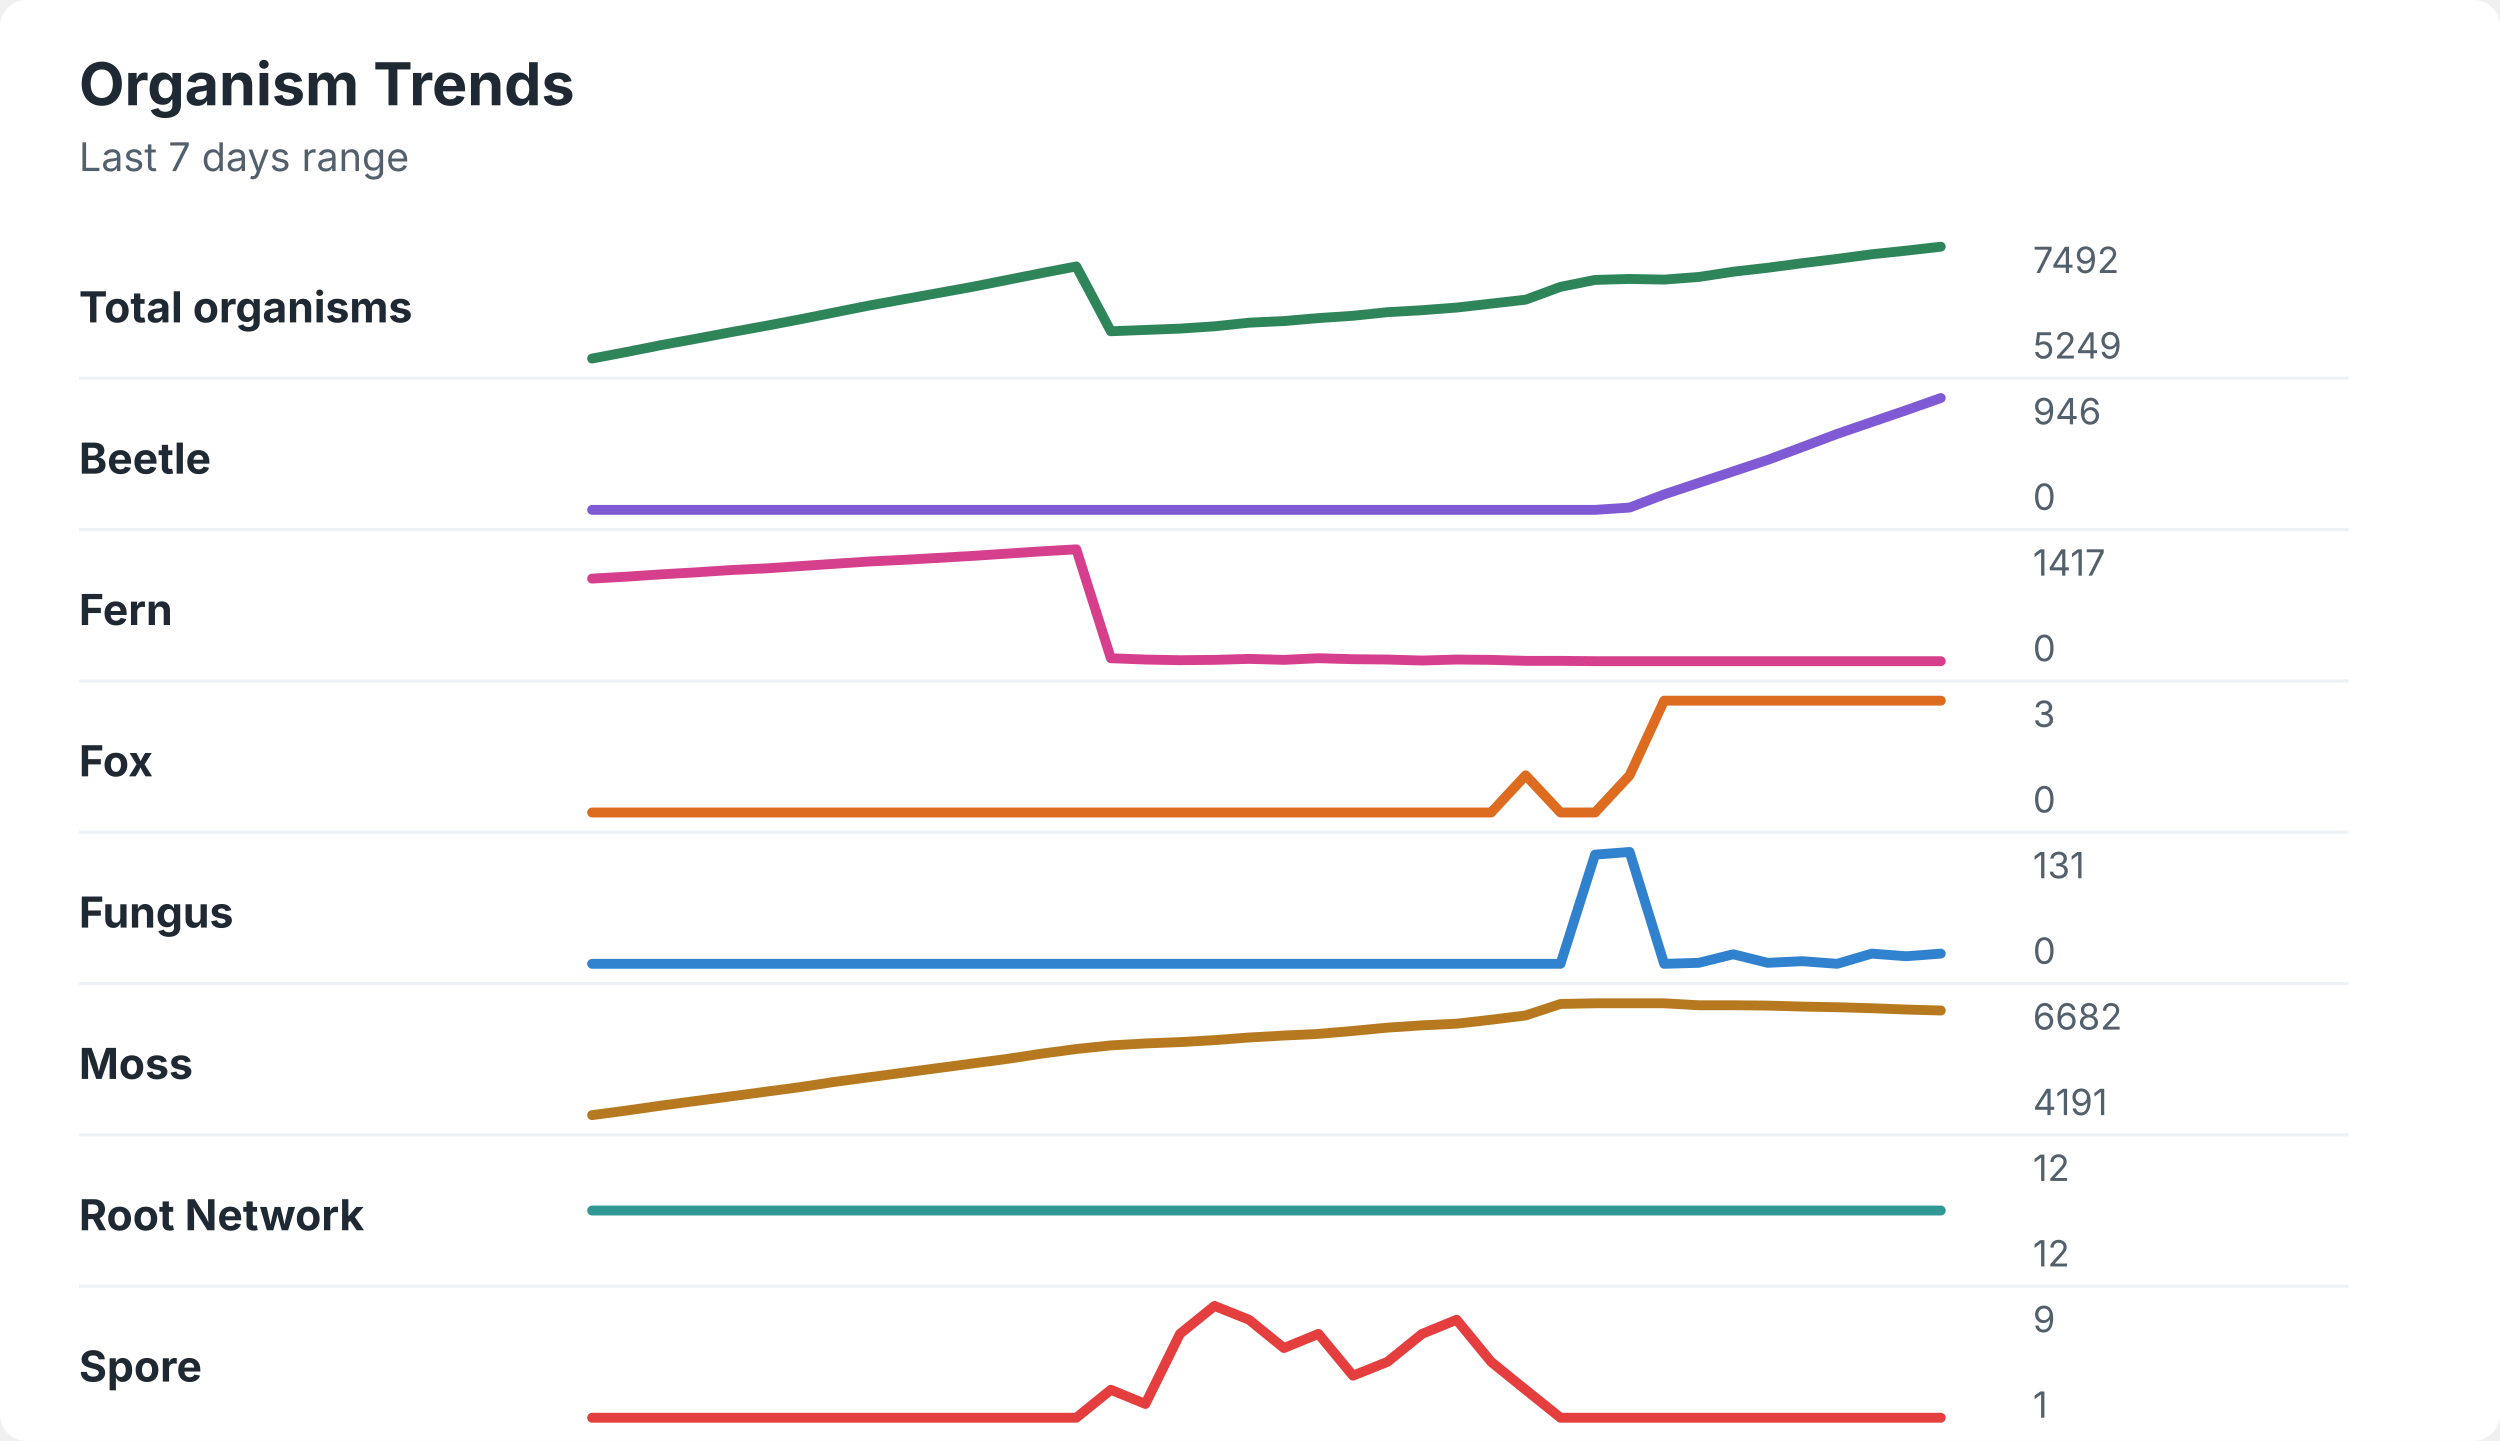
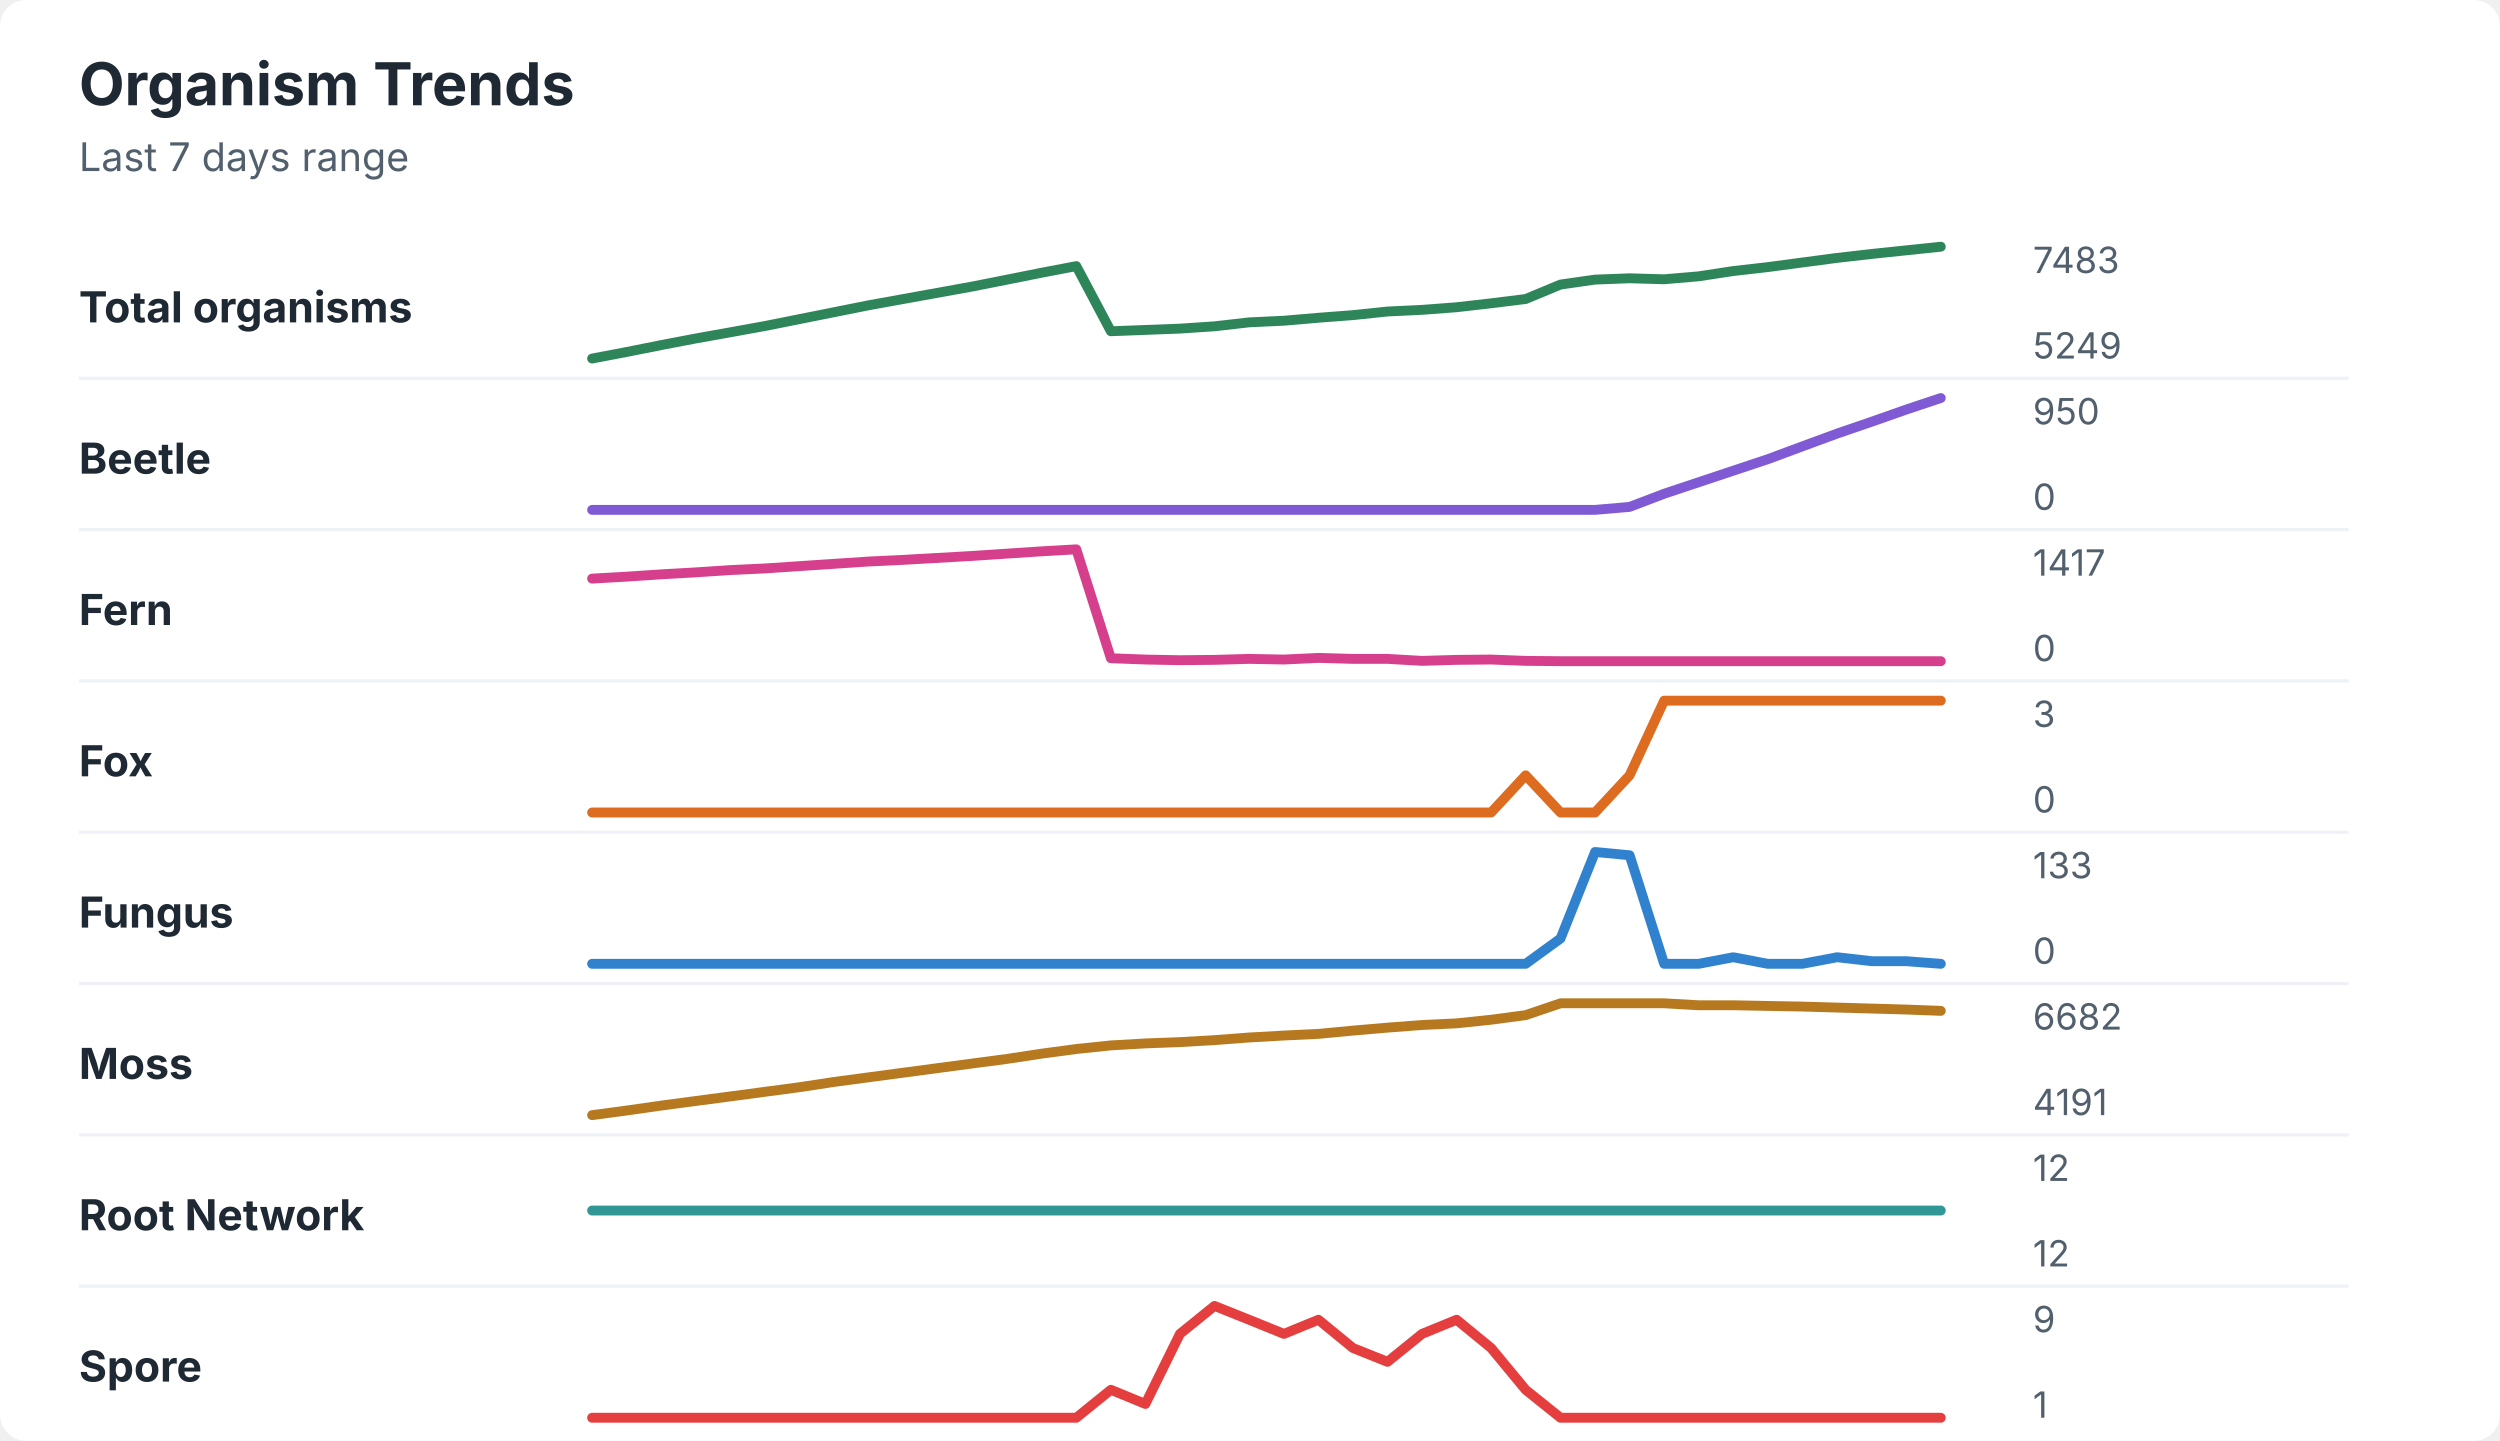
<svg xmlns="http://www.w3.org/2000/svg" width="760" height="438" viewBox="0 0 760 438" role="img" aria-labelledby="title desc">
  <rect width="760" height="438" rx="8" fill="#ffffff" />
  <style>
    text { font-family: -apple-system, BlinkMacSystemFont, "Segoe UI", sans-serif; }
    .title { font-size: 18px; font-weight: 700; fill: #1f2933; }
    .subtitle { font-size: 12px; fill: #52606d; }
    .label { font-size: 13px; font-weight: 650; fill: #1f2933; }
    .axis-value { font-size: 11px; fill: #52606d; }
    .separator { stroke: #eef2f7; stroke-width: 1; }
  </style>
  <text x="24" y="32" class="title">Organism Trends</text>
  <text x="24" y="52" class="subtitle">Last 7 days range</text>
  <text x="24" y="98" class="label">Total organisms</text>
-   <polyline points="180.0,109.0 190.5,107.0 201.0,104.9 211.5,103.0 222.1,101.0 232.6,99.1 243.1,97.1 253.6,95.0 264.1,92.9 274.6,91.0 285.1,89.1 295.6,87.2 306.2,85.1 316.7,83.0 327.2,81.0 337.7,100.7 348.2,100.3 358.7,99.9 369.2,99.2 379.7,98.1 390.3,97.6 400.8,96.7 411.3,96.0 421.8,94.9 432.3,94.3 442.8,93.5 453.3,92.3 463.8,91.1 474.4,87.2 484.9,85.1 495.4,84.8 505.9,85.0 516.4,84.2 526.9,82.6 537.4,81.4 547.9,80.0 558.5,78.7 569.0,77.3 579.5,76.2 590.0,75.0 " fill="none" stroke="#2f855a" stroke-width="3" stroke-linecap="round" stroke-linejoin="round" />
-   <text x="618" y="83" class="axis-value">7492</text>
+   <polyline points="180.0,109.0 190.5,107.0 201.0,104.9 211.5,102.9 222.1,101.0 232.6,99.1 243.1,97.0 253.6,94.9 264.1,92.8 274.6,90.9 285.1,89.0 295.6,87.1 306.2,85.0 316.7,82.9 327.2,80.9 337.7,100.7 348.2,100.3 358.7,99.9 369.2,99.2 379.7,98.0 390.3,97.5 400.8,96.6 411.3,95.8 421.8,94.7 432.3,94.2 442.8,93.4 453.3,92.2 463.8,90.9 474.4,86.5 484.9,85.0 495.4,84.6 505.9,84.9 516.4,84.0 526.9,82.4 537.4,81.2 547.9,79.8 558.5,78.4 569.0,77.2 579.5,76.1 590.0,75.0 " fill="none" stroke="#2f855a" stroke-width="3" stroke-linecap="round" stroke-linejoin="round" />
+   <text x="618" y="83" class="axis-value">7483</text>
  <text x="618" y="109" class="axis-value">5249</text>
  <line x1="24" y1="115.0" x2="714" y2="115.0" class="separator" />
  <text x="24" y="144" class="label">Beetle</text>
-   <polyline points="180.0,155.0 190.5,155.0 201.0,155.0 211.5,155.0 222.1,155.0 232.6,155.0 243.1,155.0 253.6,155.0 264.1,155.0 274.6,155.0 285.1,155.0 295.6,155.0 306.2,155.0 316.7,155.0 327.2,155.0 337.7,155.0 348.2,155.0 358.7,155.0 369.2,155.0 379.7,155.0 390.3,155.0 400.8,155.0 411.3,155.0 421.8,155.0 432.3,155.0 442.8,155.0 453.3,155.0 463.8,155.0 474.4,155.0 484.9,155.0 495.4,154.3 505.9,150.3 516.4,146.8 526.9,143.3 537.4,139.8 547.9,135.9 558.5,131.9 569.0,128.3 579.5,124.7 590.0,121.0 " fill="none" stroke="#805ad5" stroke-width="3" stroke-linecap="round" stroke-linejoin="round" />
-   <text x="618" y="129" class="axis-value">946</text>
+   <polyline points="180.0,155.0 190.5,155.0 201.0,155.0 211.5,155.0 222.1,155.0 232.6,155.0 243.1,155.0 253.6,155.0 264.1,155.0 274.6,155.0 285.1,155.0 295.6,155.0 306.2,155.0 316.7,155.0 327.2,155.0 337.7,155.0 348.2,155.0 358.7,155.0 369.2,155.0 379.7,155.0 390.3,155.0 400.8,155.0 411.3,155.0 421.8,155.0 432.3,155.0 442.8,155.0 453.3,155.0 463.8,155.0 474.4,155.0 484.9,155.0 495.4,154.1 505.9,150.1 516.4,146.6 526.9,143.1 537.4,139.6 547.9,135.7 558.5,131.8 569.0,128.2 579.5,124.5 590.0,121.0 " fill="none" stroke="#805ad5" stroke-width="3" stroke-linecap="round" stroke-linejoin="round" />
+   <text x="618" y="129" class="axis-value">950</text>
  <text x="618" y="155" class="axis-value">0</text>
  <line x1="24" y1="161.0" x2="714" y2="161.0" class="separator" />
  <text x="24" y="190" class="label">Fern</text>
-   <polyline points="180.0,175.9 190.5,175.3 201.0,174.6 211.5,174.0 222.1,173.3 232.6,172.8 243.1,172.1 253.6,171.4 264.1,170.7 274.6,170.2 285.1,169.6 295.6,169.0 306.2,168.3 316.7,167.6 327.2,167.0 337.7,200.1 348.2,200.5 358.7,200.7 369.2,200.6 379.7,200.3 390.3,200.6 400.8,200.1 411.3,200.4 421.8,200.5 432.3,200.8 442.8,200.5 453.3,200.6 463.8,200.9 474.4,200.9 484.9,201.0 495.4,201.0 505.9,201.0 516.4,201.0 526.9,201.0 537.4,201.0 547.9,201.0 558.5,201.0 569.0,201.0 579.5,201.0 590.0,201.0 " fill="none" stroke="#d53f8c" stroke-width="3" stroke-linecap="round" stroke-linejoin="round" />
+   <polyline points="180.0,175.9 190.5,175.3 201.0,174.6 211.5,174.0 222.1,173.3 232.6,172.8 243.1,172.1 253.6,171.4 264.1,170.7 274.6,170.2 285.1,169.6 295.6,169.0 306.2,168.3 316.7,167.6 327.2,167.0 337.7,200.1 348.2,200.5 358.7,200.7 369.2,200.6 379.7,200.3 390.3,200.5 400.8,200.0 411.3,200.3 421.8,200.3 432.3,200.9 442.8,200.6 453.3,200.5 463.8,200.9 474.4,201.0 484.9,201.0 495.4,201.0 505.9,201.0 516.4,201.0 526.9,201.0 537.4,201.0 547.9,201.0 558.5,201.0 569.0,201.0 579.5,201.0 590.0,201.0 " fill="none" stroke="#d53f8c" stroke-width="3" stroke-linecap="round" stroke-linejoin="round" />
  <text x="618" y="175" class="axis-value">1417</text>
  <text x="618" y="201" class="axis-value">0</text>
  <line x1="24" y1="207.0" x2="714" y2="207.0" class="separator" />
  <text x="24" y="236" class="label">Fox</text>
  <polyline points="180.0,247.0 190.5,247.0 201.0,247.0 211.5,247.0 222.1,247.0 232.6,247.0 243.1,247.0 253.6,247.0 264.1,247.0 274.6,247.0 285.1,247.0 295.6,247.0 306.2,247.0 316.7,247.0 327.2,247.0 337.7,247.0 348.2,247.0 358.7,247.0 369.2,247.0 379.7,247.0 390.3,247.0 400.8,247.0 411.3,247.0 421.8,247.0 432.3,247.0 442.8,247.0 453.3,247.0 463.8,235.7 474.4,247.0 484.9,247.0 495.4,235.7 505.9,213.0 516.4,213.0 526.9,213.0 537.4,213.0 547.9,213.0 558.5,213.0 569.0,213.0 579.5,213.0 590.0,213.0 " fill="none" stroke="#dd6b20" stroke-width="3" stroke-linecap="round" stroke-linejoin="round" />
  <text x="618" y="221" class="axis-value">3</text>
  <text x="618" y="247" class="axis-value">0</text>
  <line x1="24" y1="253.0" x2="714" y2="253.0" class="separator" />
  <text x="24" y="282" class="label">Fungus</text>
-   <polyline points="180.0,293.0 190.5,293.0 201.0,293.0 211.5,293.0 222.1,293.0 232.6,293.0 243.1,293.0 253.6,293.0 264.1,293.0 274.6,293.0 285.1,293.0 295.6,293.0 306.2,293.0 316.7,293.0 327.2,293.0 337.7,293.0 348.2,293.0 358.7,293.0 369.2,293.0 379.7,293.0 390.3,293.0 400.8,293.0 411.3,293.0 421.8,293.0 432.3,293.0 442.8,293.0 453.3,293.0 463.8,293.0 474.4,293.0 484.9,259.8 495.4,259.0 505.9,293.0 516.4,292.7 526.9,290.1 537.4,292.7 547.9,292.2 558.5,293.0 569.0,289.9 579.5,290.7 590.0,289.9 " fill="none" stroke="#3182ce" stroke-width="3" stroke-linecap="round" stroke-linejoin="round" />
-   <text x="618" y="267" class="axis-value">131</text>
+   <polyline points="180.0,293.0 190.5,293.0 201.0,293.0 211.5,293.0 222.1,293.0 232.6,293.0 243.1,293.0 253.6,293.0 264.1,293.0 274.6,293.0 285.1,293.0 295.6,293.0 306.2,293.0 316.7,293.0 327.2,293.0 337.7,293.0 348.2,293.0 358.7,293.0 369.2,293.0 379.7,293.0 390.3,293.0 400.8,293.0 411.3,293.0 421.8,293.0 432.3,293.0 442.8,293.0 453.3,293.0 463.8,293.0 474.4,285.3 484.9,259.0 495.4,260.0 505.9,293.0 516.4,293.0 526.9,291.0 537.4,293.0 547.9,293.0 558.5,291.0 569.0,292.2 579.5,292.2 590.0,293.0 " fill="none" stroke="#3182ce" stroke-width="3" stroke-linecap="round" stroke-linejoin="round" />
+   <text x="618" y="267" class="axis-value">133</text>
  <text x="618" y="293" class="axis-value">0</text>
  <line x1="24" y1="299.0" x2="714" y2="299.0" class="separator" />
  <text x="24" y="328" class="label">Moss</text>
-   <polyline points="180.0,339.0 190.5,337.6 201.0,336.1 211.5,334.7 222.1,333.3 232.6,331.9 243.1,330.5 253.6,328.9 264.1,327.5 274.6,326.1 285.1,324.7 295.6,323.3 306.2,321.9 316.7,320.3 327.2,318.9 337.7,317.8 348.2,317.2 358.7,316.8 369.2,316.2 379.7,315.4 390.3,314.8 400.8,314.3 411.3,313.4 421.8,312.4 432.3,311.7 442.8,311.2 453.3,310.0 463.8,308.7 474.4,305.2 484.9,305.0 495.4,305.0 505.9,305.0 516.4,305.6 526.9,305.6 537.4,305.7 547.9,306.0 558.5,306.2 569.0,306.5 579.5,306.9 590.0,307.2 " fill="none" stroke="#b7791f" stroke-width="3" stroke-linecap="round" stroke-linejoin="round" />
+   <polyline points="180.0,339.0 190.5,337.6 201.0,336.1 211.5,334.7 222.1,333.3 232.6,331.9 243.1,330.5 253.6,328.9 264.1,327.5 274.6,326.1 285.1,324.7 295.6,323.3 306.2,321.9 316.7,320.3 327.2,318.9 337.7,317.8 348.2,317.2 358.7,316.8 369.2,316.2 379.7,315.4 390.3,314.8 400.8,314.3 411.3,313.3 421.8,312.4 432.3,311.6 442.8,311.1 453.3,310.0 463.8,308.6 474.4,305.0 484.9,305.0 495.4,305.0 505.9,305.0 516.4,305.6 526.9,305.6 537.4,305.8 547.9,306.0 558.5,306.3 569.0,306.6 579.5,306.9 590.0,307.3 " fill="none" stroke="#b7791f" stroke-width="3" stroke-linecap="round" stroke-linejoin="round" />
  <text x="618" y="313" class="axis-value">6682</text>
  <text x="618" y="339" class="axis-value">4191</text>
  <line x1="24" y1="345.0" x2="714" y2="345.0" class="separator" />
  <text x="24" y="374" class="label">Root Network</text>
  <polyline points="180.0,368.0 190.5,368.0 201.0,368.0 211.5,368.0 222.1,368.0 232.6,368.0 243.1,368.0 253.6,368.0 264.1,368.0 274.6,368.0 285.1,368.0 295.6,368.0 306.2,368.0 316.7,368.0 327.2,368.0 337.7,368.0 348.2,368.0 358.7,368.0 369.2,368.0 379.7,368.0 390.3,368.0 400.8,368.0 411.3,368.0 421.8,368.0 432.3,368.0 442.8,368.0 453.3,368.0 463.8,368.0 474.4,368.0 484.9,368.0 495.4,368.0 505.9,368.0 516.4,368.0 526.9,368.0 537.4,368.0 547.9,368.0 558.5,368.0 569.0,368.0 579.5,368.0 590.0,368.0 " fill="none" stroke="#319795" stroke-width="3" stroke-linecap="round" stroke-linejoin="round" />
  <text x="618" y="359" class="axis-value">12</text>
  <text x="618" y="385" class="axis-value">12</text>
  <line x1="24" y1="391.0" x2="714" y2="391.0" class="separator" />
  <text x="24" y="420" class="label">Spore</text>
-   <polyline points="180.0,431.0 190.5,431.0 201.0,431.0 211.5,431.0 222.1,431.0 232.6,431.0 243.1,431.0 253.6,431.0 264.1,431.0 274.6,431.0 285.1,431.0 295.6,431.0 306.2,431.0 316.7,431.0 327.2,431.0 337.7,422.5 348.2,426.8 358.7,405.5 369.2,397.0 379.7,401.2 390.3,409.8 400.8,405.5 411.3,418.2 421.8,414.0 432.3,405.5 442.8,401.2 453.3,414.0 463.8,422.5 474.4,431.0 484.9,431.0 495.4,431.0 505.9,431.0 516.4,431.0 526.9,431.0 537.4,431.0 547.9,431.0 558.5,431.0 569.0,431.0 579.5,431.0 590.0,431.0 " fill="none" stroke="#e53e3e" stroke-width="3" stroke-linecap="round" stroke-linejoin="round" />
+   <polyline points="180.0,431.0 190.5,431.0 201.0,431.0 211.5,431.0 222.1,431.0 232.6,431.0 243.1,431.0 253.6,431.0 264.1,431.0 274.6,431.0 285.1,431.0 295.6,431.0 306.2,431.0 316.7,431.0 327.2,431.0 337.7,422.5 348.2,426.8 358.7,405.5 369.2,397.0 379.7,401.2 390.3,405.5 400.8,401.2 411.3,409.8 421.8,414.0 432.3,405.5 442.8,401.2 453.3,409.8 463.8,422.5 474.4,431.0 484.9,431.0 495.4,431.0 505.9,431.0 516.4,431.0 526.9,431.0 537.4,431.0 547.9,431.0 558.5,431.0 569.0,431.0 579.5,431.0 590.0,431.0 " fill="none" stroke="#e53e3e" stroke-width="3" stroke-linecap="round" stroke-linejoin="round" />
  <text x="618" y="405" class="axis-value">9</text>
  <text x="618" y="431" class="axis-value">1</text>
</svg>
